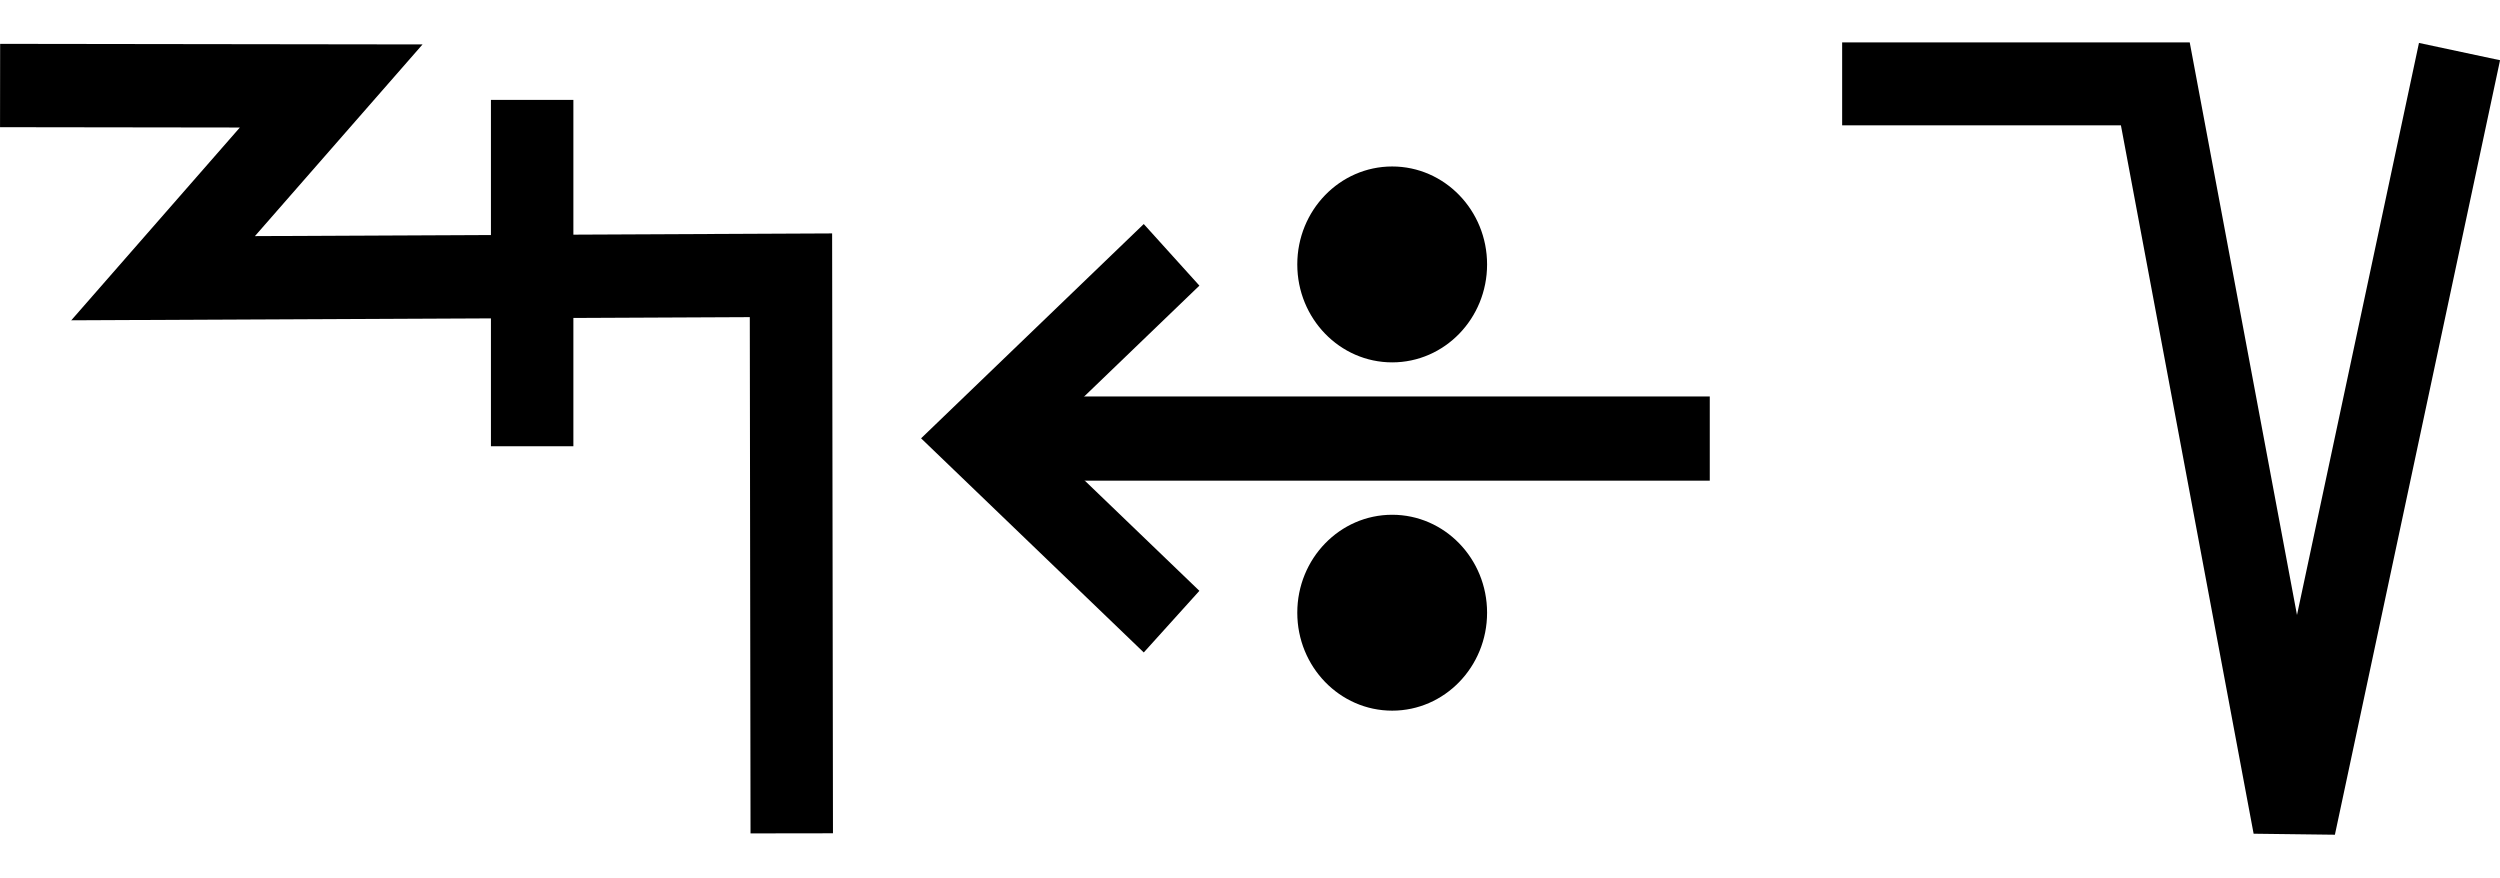
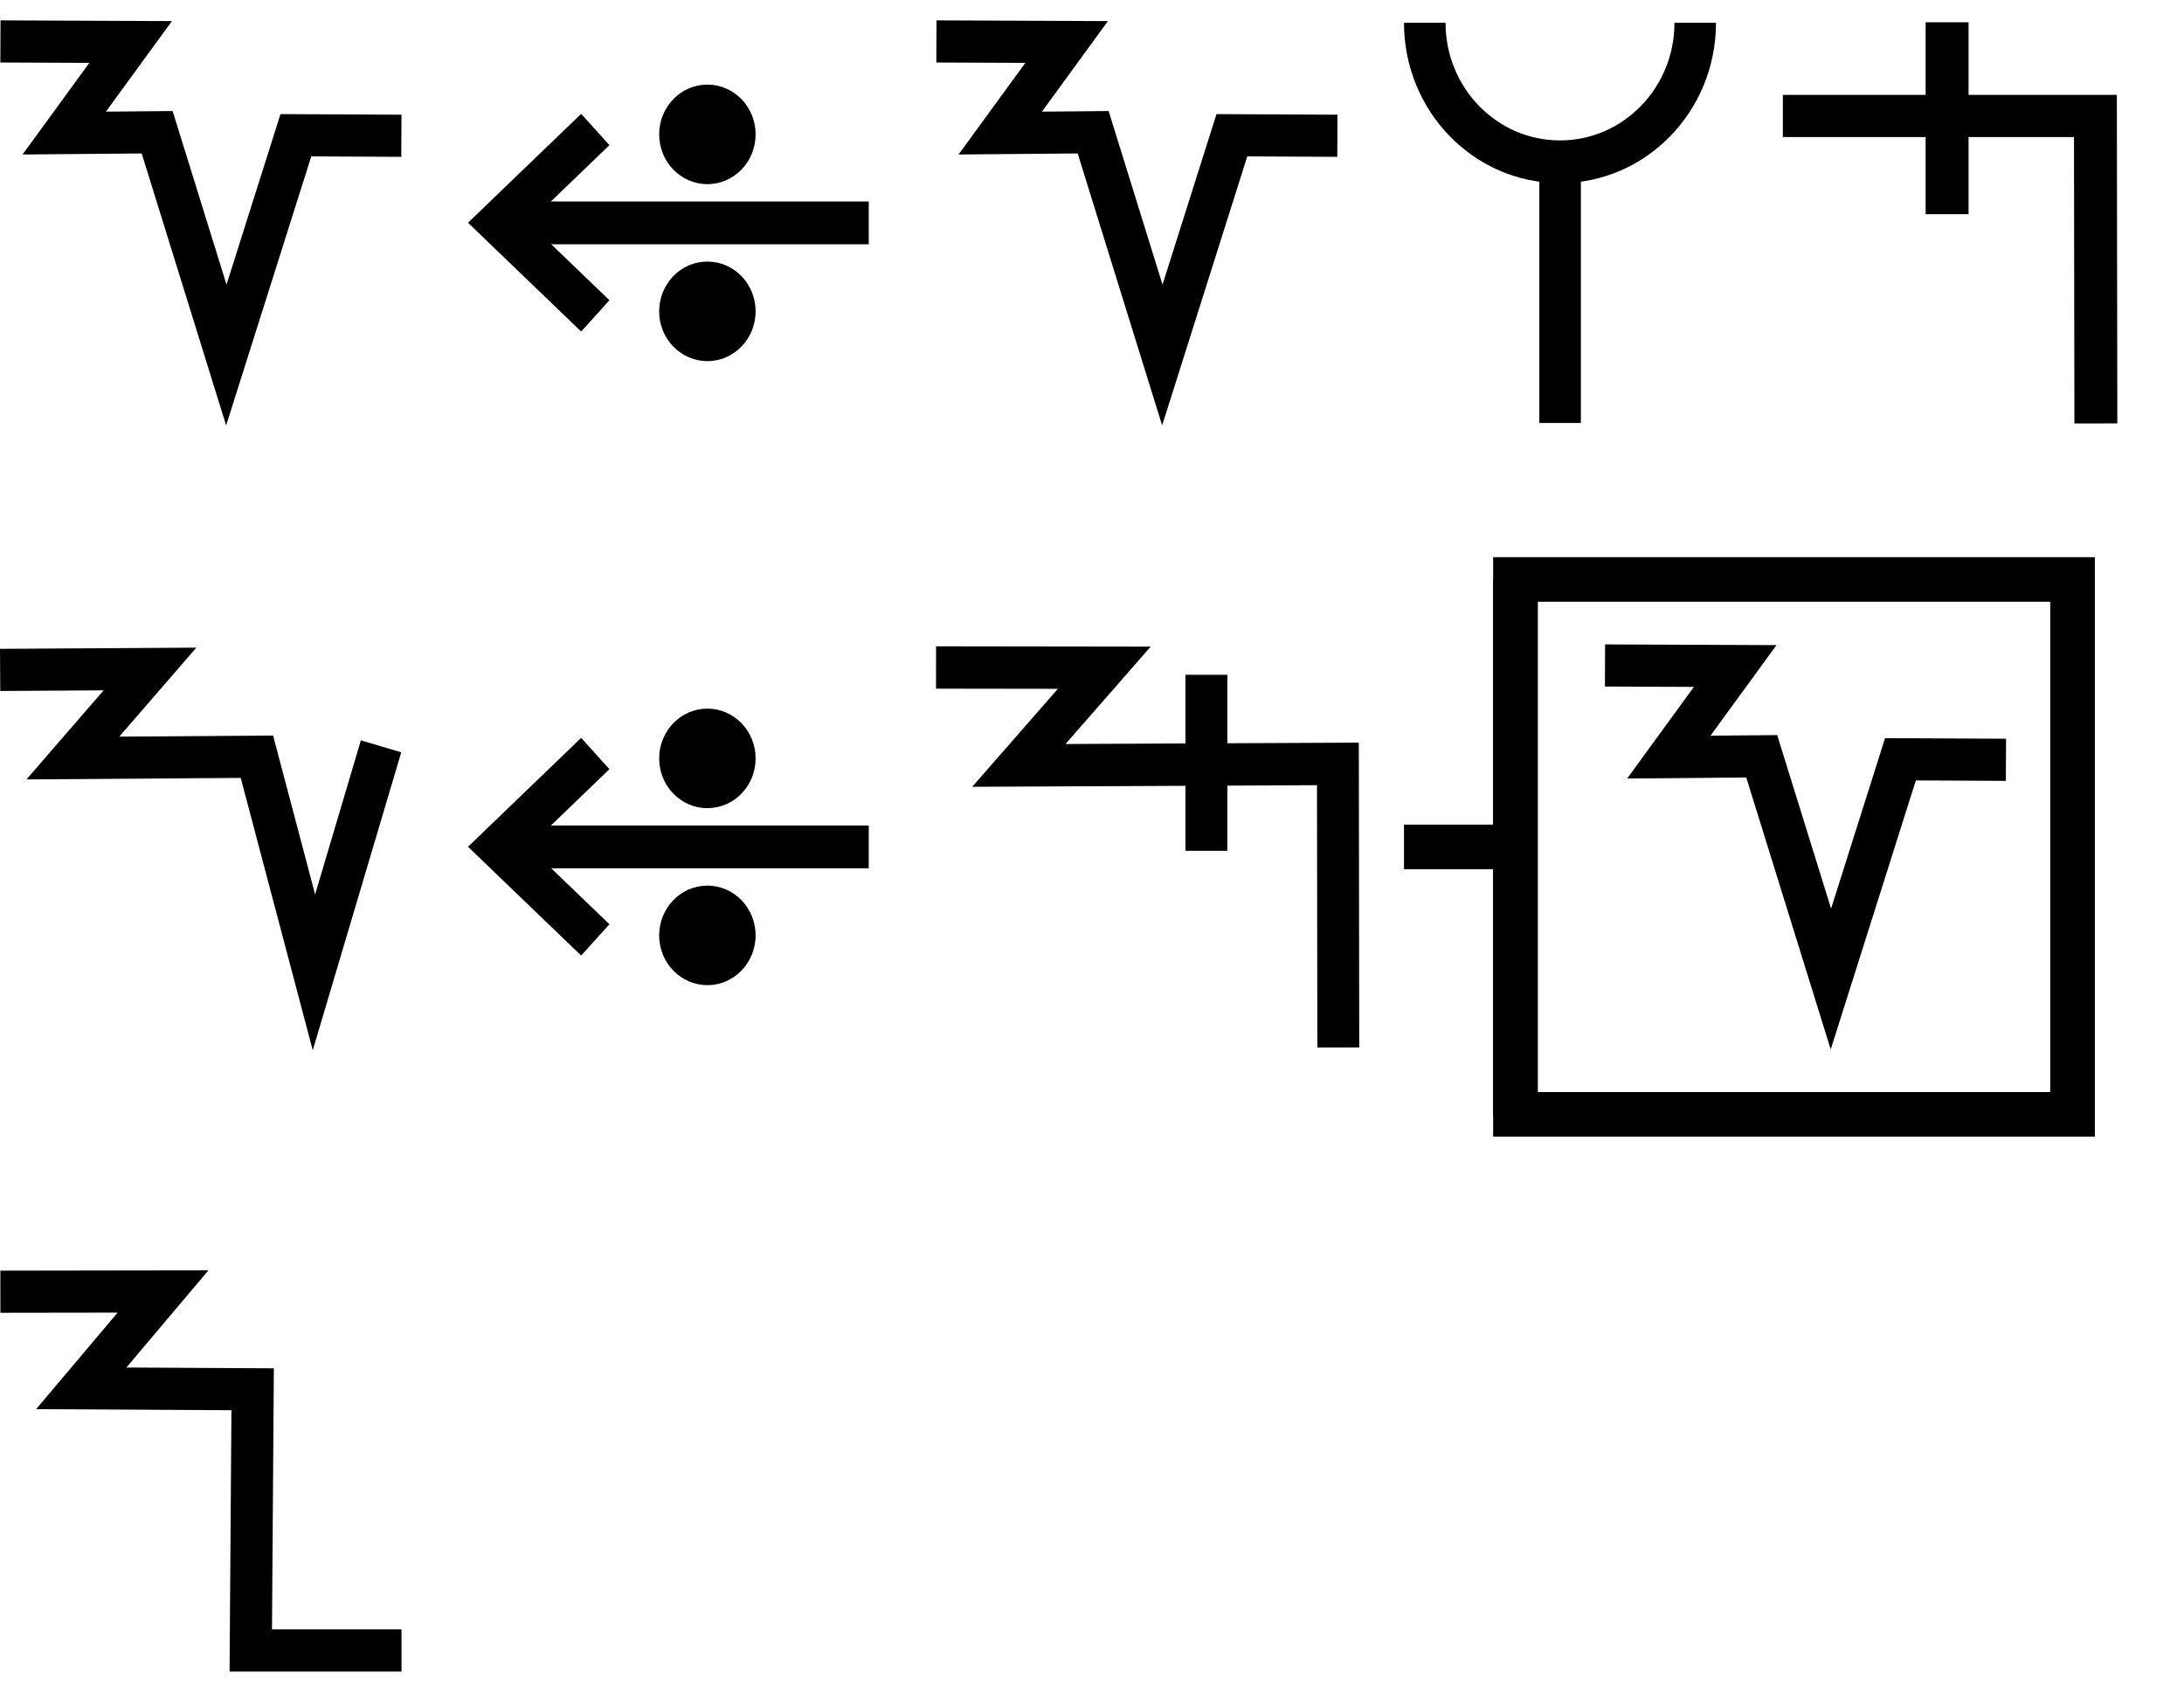
- <svg xmlns="http://www.w3.org/2000/svg" width="57" height="20" viewBox="0 0 57 20" version="1.1" id="svg3807">
-   <g id="layer L1" transform="translate(0,10)">
+ <svg xmlns="http://www.w3.org/2000/svg" width="98" height="76" viewBox="0 0 98 76" version="1.1" id="svg3807">
+   <g id="layer L1" transform="translate(0,38)">
    <g transform="translate(0,0)">
-       <g id="layer1" transform="translate(0,-291.7083)">
-         <g transform="matrix(1.172932,0,0,-0.9520283,-583.8196,-1486.07)" id="g10351" style="stroke-width:1.788;stroke-miterlimit:4;stroke-dasharray:none">
-           <g transform="matrix(0.9094024,0,0,1.120415,45.09442,226.1223)" id="g10351-0" style="stroke-width:1.789;stroke-miterlimit:4;stroke-dasharray:none">
-             <g id="g2601" transform="matrix(0.8925618,0,0,0.8925266,53.47671,-202.8362)" style="stroke-width:2.005">
-               <g transform="matrix(0.9161032,0,0,-0.9078513,101.9969,-4745.411)" id="g14246" style="stroke-width:2.177;stroke-miterlimit:4;stroke-dasharray:none">
-                 <g id="g2026" transform="matrix(0.9836948,0,0,1.003382,0.4820347,12.44281)" style="stroke-width:2.191">
-                   <g id="g10351-6-6" transform="matrix(1,0,0,-1,-52.6095,-5050.459)" style="stroke-width:2.191;stroke-miterlimit:4;stroke-dasharray:none">
-                     <path id="path4186-6-7-94-7-8-3-4-9-4-6-7-7-6-2-7-8" d="m 505.411,-1877.514 v 9.106" style="fill:none;fill-rule:evenodd;stroke:#000000;stroke-width:2.191;stroke-linecap:butt;stroke-linejoin:miter;stroke-miterlimit:4;stroke-dasharray:none;stroke-opacity:1" />
-                   </g>
-                   <path style="fill:none;fill-rule:evenodd;stroke:#000000;stroke-width:2.191;stroke-linecap:butt;stroke-linejoin:miter;stroke-miterlimit:4;stroke-dasharray:none;stroke-opacity:1" d="m 438.662,-3182.429 8.799,0.012 -4.467,5.054 16.685,-0.077 0.021,14.672" id="path4176-9-6-97-2" />
-                 </g>
-               </g>
-             </g>
-           </g>
-         </g>
-       </g>
-     </g>
-     <g transform="translate(21,0)">
-       <g id="layer1" transform="translate(0,-291.7083)">
-         <g transform="matrix(1.172932,0,0,-0.9520283,-583.8196,-1486.07)" id="g10351" style="stroke-width:1.788;stroke-miterlimit:4;stroke-dasharray:none">
-           <g transform="matrix(0.9094024,0,0,1.120415,45.09442,226.1223)" id="g10351-0" style="stroke-width:1.789;stroke-miterlimit:4;stroke-dasharray:none">
-             <g id="g2601" transform="matrix(0.8925618,0,0,0.8925266,53.47671,-202.8362)" style="stroke-width:2.005">
-               <g transform="matrix(0.9161032,0,0,-0.9078513,101.9969,-4745.411)" id="g14246" style="stroke-width:2.177;stroke-miterlimit:4;stroke-dasharray:none">
-                 <g transform="matrix(1.222974,0,0,1.234139,-146.3597,738.2648)" id="g14253">
-                   <g transform="translate(-39.3611,1.9848)" id="g14264" style="stroke-width:1.772;stroke-miterlimit:4;stroke-dasharray:none">
-                     <g id="g10359-10-8" transform="matrix(1,0,0,-1,-52.73343,-5050.882)" style="stroke-width:1.772;stroke-miterlimit:4;stroke-dasharray:none">
-                       <g transform="matrix(1,0,0,-1,9.453375,-5051.509)" id="g14371">
-                         <g id="g10364-8-3" transform="matrix(1,0,0,-1,-48.16121,-5051.049)" />
-                         <g transform="translate(-27.1658,1.5491)" id="g14427">
-                           <g id="g10367-880-7" transform="matrix(1,0,0,-1,-48.16121,-5051.049)" />
-                           <g transform="translate(-45.4538,2.7243)" id="g14438">
-                             <g id="g10370-7-5" transform="matrix(1,0,0,-1,-48.16121,-5051.049)" />
-                             <g transform="translate(-30.4313,0.6037)" id="g14451">
-                               <g id="g12601" style="stroke-width:2.605;stroke-miterlimit:4;stroke-dasharray:none" transform="matrix(0.6486516,0,0,0.7128036,230.9036,-908.8502)">
-                                 <g style="stroke-width:1.48;stroke-miterlimit:4;stroke-dasharray:none" transform="matrix(1.846011,0,0,-1.679871,592.5355,-3070.463)" id="g4509-93-8">
-                                   <g id="g20055" transform="matrix(0.8002002,0,0,0.8223537,5.468814,10.95793)" style="stroke-width:1.824">
-                                     <g id="g20314" transform="matrix(0.9998634,0,0,-1,0.00611664,131.9087)" style="stroke-width:1.824">
-                                       <g id="g22529" transform="matrix(-1,0,0,1,94.44605,-1.6809064e-6)">
-                                         <g id="g22811" transform="matrix(1,0,0,-1,0,132.1269)">
-                                           <g id="g1305">
-                                             <g id="g2215" transform="translate(-4.2196546e-7,9.52066)">
-                                               <g id="layer1-6-3-56-3-8-9" transform="matrix(-0.7177191,0,0,-0.698289,-398.6905,-82.09261)" style="stroke-width:3.789;stroke-miterlimit:4;stroke-dasharray:none">
-                                                 <g transform="matrix(5.820712,0,0,5.820712,-711.3569,-666.8932)" id="g5414-3-0-2-5-3-2" style="stroke-width:3.789">
-                                                   <g transform="matrix(0.2597607,0,0,0.2597607,12.18558,38.7607)" id="g4442-6-1-3-9-93-5-0" style="stroke-width:3.789">
-                                                     <g transform="rotate(180,65.80256,172.9668)" id="g4446-6-9-0-0-1-4-6-2" style="stroke-width:3.789">
-                                                       <g transform="translate(-1.010153,-6.12405)" id="g4404-1-2-4-9-2-1-5-3" style="stroke-width:3.789">
-                                                         <g id="g2346" transform="translate(-4.876876,-21.22961)">
-                                                           <g id="g9900-0-2-1-1-5-0-1-90" transform="matrix(-0.5723425,0,0,-0.5907145,510.7113,-1657.894)" style="stroke-width:2.931;stroke-miterlimit:4;stroke-dasharray:none">
-                                                             <g id="g9907-1-4-0-2-0-3-4-7" transform="translate(354.9676,224.1529)" style="stroke-width:2.931;stroke-miterlimit:4;stroke-dasharray:none">
-                                                               <path transform="matrix(-1,0,0,1,483.4211,17.5)" id="path4186-6-7-9-5-81-3-1-0-4-3-4-9-0-3-6" d="m 150.059,-3408.389 h 25.098" style="fill:none;fill-rule:evenodd;stroke:#000000;stroke-width:2.931;stroke-linecap:butt;stroke-linejoin:miter;stroke-miterlimit:4;stroke-dasharray:none;stroke-opacity:1" />
-                                                               <path transform="matrix(-1,0,0,1,483.4211,17.5)" id="path4186-6-7-9-2-6-2-1-1-25-5-0-7-9-3-7-6" d="m 169.392,-3402.017 6.849,-6.381 -6.849,-6.386" style="fill:none;fill-rule:evenodd;stroke:#000000;stroke-width:2.931;stroke-linecap:butt;stroke-linejoin:miter;stroke-miterlimit:4;stroke-dasharray:none;stroke-opacity:1" />
-                                                               <g id="g9894-1-9-0-8-8-3-2-8" transform="translate(-20.07522,-17.19303)" style="stroke-width:2.931;stroke-miterlimit:4;stroke-dasharray:none">
-                                                                 <circle r="3.409" cy="-3379.757" cx="342.029" id="path3355-3-8-24-5-2-6-9-5-3-0-0-1-0-6-3-3-3-4-3-1-7-3-8-9-3-4-6-6-5-2-2-9-1-4-6-0-7-7-77" style="fill:#000000;fill-opacity:1;fill-rule:evenodd;stroke:none;stroke-width:2.931;stroke-linecap:butt;stroke-linejoin:miter;stroke-miterlimit:4;stroke-dasharray:none;stroke-opacity:1" />
-                                                                 <circle r="3.409" cy="-3367.635" cx="342.029" id="path3355-3-8-9-3-1-1-1-5-5-4-2-3-8-4-5-1-2-1-9-6-2-0-9-8-5-3-9-0-79-0-6-19-7-2-5-3-2-9-3-6" style="fill:#000000;fill-opacity:1;fill-rule:evenodd;stroke:none;stroke-width:2.931;stroke-linecap:butt;stroke-linejoin:miter;stroke-miterlimit:4;stroke-dasharray:none;stroke-opacity:1" />
+       <g transform="translate(0,-38)">
+         <g id="layer L1" transform="translate(0,10)">
+           <g transform="translate(0,0)">
+             <g id="layer1" transform="translate(0,-291.7083)">
+               <g transform="matrix(1.172932,0,0,-0.9520283,-583.8196,-1486.07)" id="g10351" style="stroke-width:1.788;stroke-miterlimit:4;stroke-dasharray:none">
+                 <g transform="matrix(0.9094024,0,0,1.120415,45.09442,226.1223)" id="g10351-0" style="stroke-width:1.789;stroke-miterlimit:4;stroke-dasharray:none">
+                   <g id="g2601" transform="matrix(0.8925618,0,0,0.8925266,53.47671,-202.8362)" style="stroke-width:2.005">
+                     <g transform="matrix(0.9161032,0,0,-0.9078513,101.9969,-4745.411)" id="g14246" style="stroke-width:2.177;stroke-miterlimit:4;stroke-dasharray:none">
+                       <g transform="matrix(1.222974,0,0,1.234139,-146.3597,738.2648)" id="g14253">
+                         <g transform="translate(-39.3611,1.9848)" id="g14264" style="stroke-width:1.772;stroke-miterlimit:4;stroke-dasharray:none">
+                           <g id="g10359-10-8" transform="matrix(1,0,0,-1,-52.73343,-5050.882)" style="stroke-width:1.772;stroke-miterlimit:4;stroke-dasharray:none">
+                             <g transform="matrix(1,0,0,-1,9.453375,-5051.509)" id="g14371">
+                               <g id="g10364-8-3" transform="matrix(1,0,0,-1,-48.16121,-5051.049)" />
+                               <path style="fill:none;fill-rule:evenodd;stroke:#000000;stroke-width:1.772;stroke-linecap:butt;stroke-linejoin:miter;stroke-miterlimit:4;stroke-dasharray:none;stroke-opacity:1" d="m 555.563,-3178.201 5.477,0.023 -2.792,3.831 3.908,-0.034 2.91,9.37 2.926,-9.244 4.438,0.022" id="path4176-9-6-97-2-7-8" />
+                             </g>
+                           </g>
+                         </g>
+                       </g>
+                     </g>
+                   </g>
+                 </g>
+               </g>
+             </g>
+           </g>
+           <g transform="translate(21,0)">
+             <g id="layer1" transform="translate(0,-291.7083)">
+               <g transform="matrix(1.172932,0,0,-0.9520283,-583.8196,-1486.07)" id="g10351" style="stroke-width:1.788;stroke-miterlimit:4;stroke-dasharray:none">
+                 <g transform="matrix(0.9094024,0,0,1.120415,45.09442,226.1223)" id="g10351-0" style="stroke-width:1.789;stroke-miterlimit:4;stroke-dasharray:none">
+                   <g id="g2601" transform="matrix(0.8925618,0,0,0.8925266,53.47671,-202.8362)" style="stroke-width:2.005">
+                     <g transform="matrix(0.9161032,0,0,-0.9078513,101.9969,-4745.411)" id="g14246" style="stroke-width:2.177;stroke-miterlimit:4;stroke-dasharray:none">
+                       <g transform="matrix(1.222974,0,0,1.234139,-146.3597,738.2648)" id="g14253">
+                         <g transform="translate(-39.3611,1.9848)" id="g14264" style="stroke-width:1.772;stroke-miterlimit:4;stroke-dasharray:none">
+                           <g id="g10359-10-8" transform="matrix(1,0,0,-1,-52.73343,-5050.882)" style="stroke-width:1.772;stroke-miterlimit:4;stroke-dasharray:none">
+                             <g transform="matrix(1,0,0,-1,9.453375,-5051.509)" id="g14371">
+                               <g id="g10364-8-3" transform="matrix(1,0,0,-1,-48.16121,-5051.049)" />
+                               <g transform="translate(-27.1658,1.5491)" id="g14427">
+                                 <g id="g10367-880-7" transform="matrix(1,0,0,-1,-48.16121,-5051.049)" />
+                                 <g transform="translate(-45.4538,2.7243)" id="g14438">
+                                   <g id="g10370-7-5" transform="matrix(1,0,0,-1,-48.16121,-5051.049)" />
+                                   <g transform="translate(-30.4313,0.6037)" id="g14451">
+                                     <g id="g12601" style="stroke-width:2.605;stroke-miterlimit:4;stroke-dasharray:none" transform="matrix(0.6486516,0,0,0.7128036,230.9036,-908.8502)">
+                                       <g style="stroke-width:1.48;stroke-miterlimit:4;stroke-dasharray:none" transform="matrix(1.846011,0,0,-1.679871,592.5355,-3070.463)" id="g4509-93-8">
+                                         <g id="g20055" transform="matrix(0.8002002,0,0,0.8223537,5.468814,10.95793)" style="stroke-width:1.824">
+                                           <g id="g20314" transform="matrix(0.9998634,0,0,-1,0.00611664,131.9087)" style="stroke-width:1.824">
+                                             <g id="g22529" transform="matrix(-1,0,0,1,94.44605,-1.6809064e-6)">
+                                               <g id="g22811" transform="matrix(1,0,0,-1,0,132.1269)">
+                                                 <g id="g1305">
+                                                   <g id="g2215" transform="translate(-4.2196546e-7,9.52066)">
+                                                     <g id="layer1-6-3-56-3-8-9" transform="matrix(-0.7177191,0,0,-0.698289,-398.6905,-82.09261)" style="stroke-width:3.789;stroke-miterlimit:4;stroke-dasharray:none">
+                                                       <g transform="matrix(5.820712,0,0,5.820712,-711.3569,-666.8932)" id="g5414-3-0-2-5-3-2" style="stroke-width:3.789">
+                                                         <g transform="matrix(0.2597607,0,0,0.2597607,12.18558,38.7607)" id="g4442-6-1-3-9-93-5-0" style="stroke-width:3.789">
+                                                           <g transform="rotate(180,65.80256,172.9668)" id="g4446-6-9-0-0-1-4-6-2" style="stroke-width:3.789">
+                                                             <g transform="translate(-1.010153,-6.12405)" id="g4404-1-2-4-9-2-1-5-3" style="stroke-width:3.789">
+                                                               <g id="g2346" transform="translate(-4.876876,-21.22961)">
+                                                                 <g id="g9900-0-2-1-1-5-0-1-90" transform="matrix(-0.5723425,0,0,-0.5907145,510.7113,-1657.894)" style="stroke-width:2.931;stroke-miterlimit:4;stroke-dasharray:none">
+                                                                   <g id="g9907-1-4-0-2-0-3-4-7" transform="translate(354.9676,224.1529)" style="stroke-width:2.931;stroke-miterlimit:4;stroke-dasharray:none">
+                                                                     <path transform="matrix(-1,0,0,1,483.4211,17.5)" id="path4186-6-7-9-5-81-3-1-0-4-3-4-9-0-3-6" d="m 150.059,-3408.389 h 25.098" style="fill:none;fill-rule:evenodd;stroke:#000000;stroke-width:2.931;stroke-linecap:butt;stroke-linejoin:miter;stroke-miterlimit:4;stroke-dasharray:none;stroke-opacity:1" />
+                                                                     <path transform="matrix(-1,0,0,1,483.4211,17.5)" id="path4186-6-7-9-2-6-2-1-1-25-5-0-7-9-3-7-6" d="m 169.392,-3402.017 6.849,-6.381 -6.849,-6.386" style="fill:none;fill-rule:evenodd;stroke:#000000;stroke-width:2.931;stroke-linecap:butt;stroke-linejoin:miter;stroke-miterlimit:4;stroke-dasharray:none;stroke-opacity:1" />
+                                                                     <g id="g9894-1-9-0-8-8-3-2-8" transform="translate(-20.07522,-17.19303)" style="stroke-width:2.931;stroke-miterlimit:4;stroke-dasharray:none">
+                                                                       <circle r="3.409" cy="-3379.757" cx="342.029" id="path3355-3-8-24-5-2-6-9-5-3-0-0-1-0-6-3-3-3-4-3-1-7-3-8-9-3-4-6-6-5-2-2-9-1-4-6-0-7-7-77" style="fill:#000000;fill-opacity:1;fill-rule:evenodd;stroke:none;stroke-width:2.931;stroke-linecap:butt;stroke-linejoin:miter;stroke-miterlimit:4;stroke-dasharray:none;stroke-opacity:1" />
+                                                                       <circle r="3.409" cy="-3367.635" cx="342.029" id="path3355-3-8-9-3-1-1-1-5-5-4-2-3-8-4-5-1-2-1-9-6-2-0-9-8-5-3-9-0-79-0-6-19-7-2-5-3-2-9-3-6" style="fill:#000000;fill-opacity:1;fill-rule:evenodd;stroke:none;stroke-width:2.931;stroke-linecap:butt;stroke-linejoin:miter;stroke-miterlimit:4;stroke-dasharray:none;stroke-opacity:1" />
+                                                                     </g>
+                                                                   </g>
+                                                                 </g>
                                                              </g>
                                                            </g>
                                                          </g>
                                                        </g>
                                                      </g>
                                                    </g>
                                                  </g>
                                                </g>
                                              </g>
                                            </g>
                                          </g>
                                        </g>
                                      </g>
                                    </g>
                                  </g>
                                </g>
                              </g>
                            </g>
                          </g>
                        </g>
                      </g>
                    </g>
                  </g>
                </g>
              </g>
            </g>
          </g>
+           <g transform="translate(42,0)">
+             <g id="layer1" transform="translate(0,-291.7083)">
+               <g transform="matrix(1.172932,0,0,-0.9520283,-583.8196,-1486.07)" id="g10351" style="stroke-width:1.788;stroke-miterlimit:4;stroke-dasharray:none">
+                 <g transform="matrix(0.9094024,0,0,1.120415,45.09442,226.1223)" id="g10351-0" style="stroke-width:1.789;stroke-miterlimit:4;stroke-dasharray:none">
+                   <g id="g2601" transform="matrix(0.8925618,0,0,0.8925266,53.47671,-202.8362)" style="stroke-width:2.005">
+                     <g transform="matrix(0.9161032,0,0,-0.9078513,101.9969,-4745.411)" id="g14246" style="stroke-width:2.177;stroke-miterlimit:4;stroke-dasharray:none">
+                       <g transform="matrix(1.222974,0,0,1.234139,-146.3597,738.2648)" id="g14253">
+                         <g transform="translate(-39.3611,1.9848)" id="g14264" style="stroke-width:1.772;stroke-miterlimit:4;stroke-dasharray:none">
+                           <g id="g10359-10-8" transform="matrix(1,0,0,-1,-52.73343,-5050.882)" style="stroke-width:1.772;stroke-miterlimit:4;stroke-dasharray:none">
+                             <g transform="matrix(1,0,0,-1,9.453375,-5051.509)" id="g14371">
+                               <g id="g10364-8-3" transform="matrix(1,0,0,-1,-48.16121,-5051.049)" />
+                               <path style="fill:none;fill-rule:evenodd;stroke:#000000;stroke-width:1.772;stroke-linecap:butt;stroke-linejoin:miter;stroke-miterlimit:4;stroke-dasharray:none;stroke-opacity:1" d="m 555.563,-3178.201 5.477,0.023 -2.792,3.831 3.908,-0.034 2.91,9.37 2.926,-9.244 4.438,0.022" id="path4176-9-6-97-2-7-8" />
+                             </g>
+                           </g>
+                         </g>
+                       </g>
+                     </g>
+                   </g>
+                 </g>
+               </g>
+             </g>
+           </g>
+           <g transform="translate(63,0)">
+             <g id="layer1" transform="translate(0,-291.7083)">
+               <g transform="matrix(1.172932,0,0,-0.9520283,-583.8196,-1486.07)" id="g10351" style="stroke-width:1.788;stroke-miterlimit:4;stroke-dasharray:none">
+                 <g transform="matrix(0.9094024,0,0,1.120415,45.09442,226.1223)" id="g10351-0" style="stroke-width:1.789;stroke-miterlimit:4;stroke-dasharray:none">
+                   <g id="g2601" transform="matrix(0.8925618,0,0,0.8925266,53.47671,-202.8362)" style="stroke-width:2.005">
+                     <g transform="matrix(0.9161032,0,0,-0.9078513,101.9969,-4745.411)" id="g14246" style="stroke-width:2.177;stroke-miterlimit:4;stroke-dasharray:none">
+                       <g transform="matrix(1.222974,0,0,1.234139,-146.3597,738.2648)" id="g14253">
+                         <g transform="translate(-39.3611,1.9848)" id="g14264" style="stroke-width:1.772;stroke-miterlimit:4;stroke-dasharray:none">
+                           <g id="g10359-10-8" transform="matrix(1,0,0,-1,-52.73343,-5050.882)" style="stroke-width:1.772;stroke-miterlimit:4;stroke-dasharray:none">
+                             <g transform="matrix(1,0,0,-1,9.453375,-5051.509)" id="g14371">
+                               <g id="g10364-8-3" transform="matrix(1,0,0,-1,-48.16121,-5051.049)" />
+                               <g transform="translate(-27.1658,1.5491)" id="g14427">
+                                 <g id="g10367-880-7" transform="matrix(1,0,0,-1,-48.16121,-5051.049)" />
+                                 <g transform="translate(-45.4538,2.7243)" id="g14438">
+                                   <g id="g10370-7-5" transform="matrix(1,0,0,-1,-48.16121,-5051.049)" />
+                                   <g transform="translate(-30.4313,0.6037)" id="g14451">
+                                     <g id="g12601" style="stroke-width:2.605;stroke-miterlimit:4;stroke-dasharray:none" transform="matrix(0.6486516,0,0,0.7128036,230.9036,-908.8502)">
+                                       <g style="stroke-width:1.48;stroke-miterlimit:4;stroke-dasharray:none" transform="matrix(1.846011,0,0,-1.679871,592.5355,-3070.463)" id="g4509-93-8">
+                                         <g id="g20055" transform="matrix(0.8002002,0,0,0.8223537,5.468814,10.95793)" style="stroke-width:1.824">
+                                           <g id="g20314" transform="matrix(0.9998634,0,0,1,0.00611664,-0.218186)" style="stroke-width:1.824">
+                                             <path style="fill:none;fill-rule:evenodd;stroke:#000000;stroke-width:1.824;stroke-linecap:butt;stroke-linejoin:miter;stroke-miterlimit:4;stroke-dasharray:none;stroke-opacity:1" d="m 39.312,74.612 c 0,-3.279 2.658,-5.938 5.938,-5.938 3.279,0 5.938,2.658 5.938,5.938" id="path3355-7-7-8-27" />
+                                             <path style="fill:none;fill-rule:evenodd;stroke:#000000;stroke-width:1.824;stroke-linecap:butt;stroke-linejoin:miter;stroke-miterlimit:4;stroke-dasharray:none;stroke-opacity:1" d="M 45.255,57.515 V 68.398" id="path4186-6-7-5-4-9-2" />
+                                           </g>
+                                         </g>
+                                       </g>
+                                     </g>
+                                   </g>
+                                 </g>
+                               </g>
+                             </g>
+                           </g>
+                         </g>
+                       </g>
+                     </g>
+                   </g>
+                 </g>
+               </g>
+             </g>
+           </g>
+           <g transform="translate(80,0)">
+             <g transform="translate(0,0)">
+               <g id="layer1" transform="translate(0,-291.7083)">
+                 <g transform="matrix(1.172932,0,0,-0.9520283,-583.8196,-1486.07)" id="g10351" style="stroke-width:1.788;stroke-miterlimit:4;stroke-dasharray:none">
+                   <g transform="matrix(0.9094024,0,0,1.120415,45.09442,226.1223)" id="g10351-0" style="stroke-width:1.789;stroke-miterlimit:4;stroke-dasharray:none">
+                     <g id="g2601" transform="matrix(0.8925618,0,0,0.8925266,53.47671,-202.8362)" style="stroke-width:2.005">
+                       <g id="g3084" transform="matrix(1.011122,0,0,0.9932151,-7.370096,-3.208633)" style="stroke-width:2.001">
+                         <path style="fill:none;fill-rule:evenodd;stroke:#000000;stroke-width:2.001;stroke-linecap:butt;stroke-linejoin:miter;stroke-miterlimit:4;stroke-dasharray:none;stroke-opacity:1" d="m 514.148,-1885.254 -0.021,14.59 h -14.569" id="path4186-6-7-94-7-8-3-4-9-4-6-1-9-0" />
+                         <path style="fill:none;fill-rule:evenodd;stroke:#000000;stroke-width:2.001;stroke-linecap:butt;stroke-linejoin:miter;stroke-miterlimit:4;stroke-dasharray:none;stroke-opacity:1" d="m 507.213,-1875.326 v 9.106" id="path4186-6-7-94-7-8-3-4-9-4-6-7-7-6-2" />
+                       </g>
+                     </g>
+                   </g>
+                 </g>
+               </g>
+             </g>
+           </g>
        </g>
-       </g>
-     </g>
-     <g transform="translate(42,0)">
-       <g transform="translate(0,0)">
-         <g id="layer1" transform="translate(0,-291.7083)">
-           <g transform="matrix(1.172932,0,0,-0.9520283,-583.8196,-1486.07)" id="g10351" style="stroke-width:1.788;stroke-miterlimit:4;stroke-dasharray:none">
-             <g transform="matrix(0.9094024,0,0,1.120415,45.09442,226.1223)" id="g10351-0" style="stroke-width:1.789;stroke-miterlimit:4;stroke-dasharray:none">
-               <g id="g2601" transform="matrix(0.8925618,0,0,0.8925266,53.47671,-202.8362)" style="stroke-width:2.005">
-                 <g transform="matrix(1.120371,0,0,1.120415,-103.276,239.3698)" id="g10356">
-                   <path style="fill:none;fill-rule:evenodd;stroke:#000000;stroke-width:1.772;stroke-linecap:butt;stroke-linejoin:miter;stroke-miterlimit:4;stroke-dasharray:none;stroke-opacity:1" d="m 549.644,-1871.022 -3.53,-16.555 -2.972,15.865 h -6.694" id="path4186-6-7-94-7-8-3-4-9-6-9-9-8-7-3-2" />
+         <g id="layer L3" transform="translate(0,38)">
+           <g transform="translate(0,0)">
+             <g id="layer1" transform="translate(0,-291.7083)">
+               <g transform="matrix(1.172932,0,0,-0.9520283,-583.8196,-1486.07)" id="g10351" style="stroke-width:1.788;stroke-miterlimit:4;stroke-dasharray:none">
+                 <g transform="matrix(0.9094024,0,0,1.120415,45.09442,226.1223)" id="g10351-0" style="stroke-width:1.789;stroke-miterlimit:4;stroke-dasharray:none">
+                   <g id="g2601" transform="matrix(0.8925618,0,0,0.8925266,53.47671,-202.8362)" style="stroke-width:2.005">
+                     <g transform="matrix(0.9161032,0,0,-0.9078513,101.9969,-4745.411)" id="g14246" style="stroke-width:2.177;stroke-miterlimit:4;stroke-dasharray:none">
+                       <g transform="matrix(1.222974,0,0,1.234139,-146.3597,738.2648)" id="g14253">
+                         <g id="g10356-8-4" transform="matrix(1,0,0,-1,-52.77486,-5050.799)">
+                           <path id="path4186-6-7-94-7-8-3-4-9-6-9-9-8-7-3-2-2-8" d="m 541.709,-1878.611 -2.824,-9.507 -2.399,9.07 -7.742,-0.055 3.244,3.745 -6.304,-0.038" style="fill:none;fill-rule:evenodd;stroke:#000000;stroke-width:1.772;stroke-linecap:butt;stroke-linejoin:miter;stroke-miterlimit:4;stroke-dasharray:none;stroke-opacity:1" />
+                         </g>
+                       </g>
+                     </g>
+                   </g>
+                 </g>
+               </g>
+             </g>
+           </g>
+           <g transform="translate(21,0)">
+             <g id="layer1" transform="translate(0,-291.7083)">
+               <g transform="matrix(1.172932,0,0,-0.9520283,-583.8196,-1486.07)" id="g10351" style="stroke-width:1.788;stroke-miterlimit:4;stroke-dasharray:none">
+                 <g transform="matrix(0.9094024,0,0,1.120415,45.09442,226.1223)" id="g10351-0" style="stroke-width:1.789;stroke-miterlimit:4;stroke-dasharray:none">
+                   <g id="g2601" transform="matrix(0.8925618,0,0,0.8925266,53.47671,-202.8362)" style="stroke-width:2.005">
+                     <g transform="matrix(0.9161032,0,0,-0.9078513,101.9969,-4745.411)" id="g14246" style="stroke-width:2.177;stroke-miterlimit:4;stroke-dasharray:none">
+                       <g transform="matrix(1.222974,0,0,1.234139,-146.3597,738.2648)" id="g14253">
+                         <g transform="translate(-39.3611,1.9848)" id="g14264" style="stroke-width:1.772;stroke-miterlimit:4;stroke-dasharray:none">
+                           <g id="g10359-10-8" transform="matrix(1,0,0,-1,-52.73343,-5050.882)" style="stroke-width:1.772;stroke-miterlimit:4;stroke-dasharray:none">
+                             <g transform="matrix(1,0,0,-1,9.453375,-5051.509)" id="g14371">
+                               <g id="g10364-8-3" transform="matrix(1,0,0,-1,-48.16121,-5051.049)" />
+                               <g transform="translate(-27.1658,1.5491)" id="g14427">
+                                 <g id="g10367-880-7" transform="matrix(1,0,0,-1,-48.16121,-5051.049)" />
+                                 <g transform="translate(-45.4538,2.7243)" id="g14438">
+                                   <g id="g10370-7-5" transform="matrix(1,0,0,-1,-48.16121,-5051.049)" />
+                                   <g transform="translate(-30.4313,0.6037)" id="g14451">
+                                     <g id="g12601" style="stroke-width:2.605;stroke-miterlimit:4;stroke-dasharray:none" transform="matrix(0.6486516,0,0,0.7128036,230.9036,-908.8502)">
+                                       <g style="stroke-width:1.48;stroke-miterlimit:4;stroke-dasharray:none" transform="matrix(1.846011,0,0,-1.679871,592.5355,-3070.463)" id="g4509-93-8">
+                                         <g id="g20055" transform="matrix(0.8002002,0,0,0.8223537,5.468814,10.95793)" style="stroke-width:1.824">
+                                           <g id="g20314" transform="matrix(0.9998634,0,0,-1,0.00611664,131.9087)" style="stroke-width:1.824">
+                                             <g id="g22529" transform="matrix(-1,0,0,1,94.44605,-1.6809064e-6)">
+                                               <g id="g22811" transform="matrix(1,0,0,-1,0,132.1269)">
+                                                 <g id="g1305">
+                                                   <g id="g2215" transform="translate(-4.2196546e-7,9.52066)">
+                                                     <g id="layer1-6-3-56-3-8-9" transform="matrix(-0.7177191,0,0,-0.698289,-398.6905,-82.09261)" style="stroke-width:3.789;stroke-miterlimit:4;stroke-dasharray:none">
+                                                       <g transform="matrix(5.820712,0,0,5.820712,-711.3569,-666.8932)" id="g5414-3-0-2-5-3-2" style="stroke-width:3.789">
+                                                         <g transform="matrix(0.2597607,0,0,0.2597607,12.18558,38.7607)" id="g4442-6-1-3-9-93-5-0" style="stroke-width:3.789">
+                                                           <g transform="rotate(180,65.80256,172.9668)" id="g4446-6-9-0-0-1-4-6-2" style="stroke-width:3.789">
+                                                             <g transform="translate(-1.010153,-6.12405)" id="g4404-1-2-4-9-2-1-5-3" style="stroke-width:3.789">
+                                                               <g id="g2346" transform="translate(-4.876876,-21.22961)">
+                                                                 <g id="g9900-0-2-1-1-5-0-1-90" transform="matrix(-0.5723425,0,0,-0.5907145,510.7113,-1657.894)" style="stroke-width:2.931;stroke-miterlimit:4;stroke-dasharray:none">
+                                                                   <g id="g9907-1-4-0-2-0-3-4-7" transform="translate(354.9676,224.1529)" style="stroke-width:2.931;stroke-miterlimit:4;stroke-dasharray:none">
+                                                                     <path transform="matrix(-1,0,0,1,483.4211,17.5)" id="path4186-6-7-9-5-81-3-1-0-4-3-4-9-0-3-6" d="m 150.059,-3408.389 h 25.098" style="fill:none;fill-rule:evenodd;stroke:#000000;stroke-width:2.931;stroke-linecap:butt;stroke-linejoin:miter;stroke-miterlimit:4;stroke-dasharray:none;stroke-opacity:1" />
+                                                                     <path transform="matrix(-1,0,0,1,483.4211,17.5)" id="path4186-6-7-9-2-6-2-1-1-25-5-0-7-9-3-7-6" d="m 169.392,-3402.017 6.849,-6.381 -6.849,-6.386" style="fill:none;fill-rule:evenodd;stroke:#000000;stroke-width:2.931;stroke-linecap:butt;stroke-linejoin:miter;stroke-miterlimit:4;stroke-dasharray:none;stroke-opacity:1" />
+                                                                     <g id="g9894-1-9-0-8-8-3-2-8" transform="translate(-20.07522,-17.19303)" style="stroke-width:2.931;stroke-miterlimit:4;stroke-dasharray:none">
+                                                                       <circle r="3.409" cy="-3379.757" cx="342.029" id="path3355-3-8-24-5-2-6-9-5-3-0-0-1-0-6-3-3-3-4-3-1-7-3-8-9-3-4-6-6-5-2-2-9-1-4-6-0-7-7-77" style="fill:#000000;fill-opacity:1;fill-rule:evenodd;stroke:none;stroke-width:2.931;stroke-linecap:butt;stroke-linejoin:miter;stroke-miterlimit:4;stroke-dasharray:none;stroke-opacity:1" />
+                                                                       <circle r="3.409" cy="-3367.635" cx="342.029" id="path3355-3-8-9-3-1-1-1-5-5-4-2-3-8-4-5-1-2-1-9-6-2-0-9-8-5-3-9-0-79-0-6-19-7-2-5-3-2-9-3-6" style="fill:#000000;fill-opacity:1;fill-rule:evenodd;stroke:none;stroke-width:2.931;stroke-linecap:butt;stroke-linejoin:miter;stroke-miterlimit:4;stroke-dasharray:none;stroke-opacity:1" />
+                                                                     </g>
+                                                                   </g>
+                                                                 </g>
+                                                               </g>
+                                                             </g>
+                                                           </g>
+                                                         </g>
+                                                       </g>
+                                                     </g>
+                                                   </g>
+                                                 </g>
+                                               </g>
+                                             </g>
+                                           </g>
+                                         </g>
+                                       </g>
+                                     </g>
+                                   </g>
+                                 </g>
+                               </g>
+                             </g>
+                           </g>
+                         </g>
+                       </g>
+                     </g>
+                   </g>
+                 </g>
+               </g>
+             </g>
+           </g>
+           <g transform="translate(42,0)">
+             <g id="layer1" transform="translate(0,-291.7083)">
+               <g transform="matrix(1.172932,0,0,-0.9520283,-583.8196,-1486.07)" id="g10351" style="stroke-width:1.788;stroke-miterlimit:4;stroke-dasharray:none">
+                 <g transform="matrix(0.9094024,0,0,1.120415,45.09442,226.1223)" id="g10351-0" style="stroke-width:1.789;stroke-miterlimit:4;stroke-dasharray:none">
+                   <g id="g2601" transform="matrix(0.8925618,0,0,0.8925266,53.47671,-202.8362)" style="stroke-width:2.005">
+                     <g transform="matrix(0.9161032,0,0,-0.9078513,101.9969,-4745.411)" id="g14246" style="stroke-width:2.177;stroke-miterlimit:4;stroke-dasharray:none">
+                       <g id="g2026" transform="matrix(0.9836948,0,0,1.003382,0.4820347,12.44281)" style="stroke-width:2.191">
+                         <g id="g10351-6-6" transform="matrix(1,0,0,-1,-52.6095,-5050.459)" style="stroke-width:2.191;stroke-miterlimit:4;stroke-dasharray:none">
+                           <path id="path4186-6-7-94-7-8-3-4-9-4-6-7-7-6-2-7-8" d="m 505.411,-1877.514 v 9.106" style="fill:none;fill-rule:evenodd;stroke:#000000;stroke-width:2.191;stroke-linecap:butt;stroke-linejoin:miter;stroke-miterlimit:4;stroke-dasharray:none;stroke-opacity:1" />
+                         </g>
+                         <path style="fill:none;fill-rule:evenodd;stroke:#000000;stroke-width:2.191;stroke-linecap:butt;stroke-linejoin:miter;stroke-miterlimit:4;stroke-dasharray:none;stroke-opacity:1" d="m 438.662,-3182.429 8.799,0.012 -4.467,5.054 16.685,-0.077 0.021,14.672" id="path4176-9-6-97-2" />
+                       </g>
+                     </g>
+                   </g>
+                 </g>
+               </g>
+             </g>
+           </g>
+           <g transform="translate(63,0)">
+             <line x1="0" y1="0" x2="5" y2="0" style="stroke:black;stroke-width:2" />
+             <g transform="translate(9,0)">
+               <g transform="translate(0,0)">
+                 <g id="layer1" transform="translate(0,-291.7083)">
+                   <g transform="matrix(1.172932,0,0,-0.9520283,-583.8196,-1486.07)" id="g10351" style="stroke-width:1.788;stroke-miterlimit:4;stroke-dasharray:none">
+                     <g transform="matrix(0.9094024,0,0,1.120415,45.09442,226.1223)" id="g10351-0" style="stroke-width:1.789;stroke-miterlimit:4;stroke-dasharray:none">
+                       <g id="g2601" transform="matrix(0.8925618,0,0,0.8925266,53.47671,-202.8362)" style="stroke-width:2.005">
+                         <g transform="matrix(0.9161032,0,0,-0.9078513,101.9969,-4745.411)" id="g14246" style="stroke-width:2.177;stroke-miterlimit:4;stroke-dasharray:none">
+                           <g transform="matrix(1.222974,0,0,1.234139,-146.3597,738.2648)" id="g14253">
+                             <g transform="translate(-39.3611,1.9848)" id="g14264" style="stroke-width:1.772;stroke-miterlimit:4;stroke-dasharray:none">
+                               <g id="g10359-10-8" transform="matrix(1,0,0,-1,-52.73343,-5050.882)" style="stroke-width:1.772;stroke-miterlimit:4;stroke-dasharray:none">
+                                 <g transform="matrix(1,0,0,-1,9.453375,-5051.509)" id="g14371">
+                                   <g id="g10364-8-3" transform="matrix(1,0,0,-1,-48.16121,-5051.049)" />
+                                   <path style="fill:none;fill-rule:evenodd;stroke:#000000;stroke-width:1.772;stroke-linecap:butt;stroke-linejoin:miter;stroke-miterlimit:4;stroke-dasharray:none;stroke-opacity:1" d="m 555.563,-3178.201 5.477,0.023 -2.792,3.831 3.908,-0.034 2.91,9.37 2.926,-9.244 4.438,0.022" id="path4176-9-6-97-2-7-8" />
+                                 </g>
+                               </g>
+                             </g>
+                           </g>
+                         </g>
+                       </g>
+                     </g>
+                   </g>
+                 </g>
+               </g>
+             </g>
+             <polyline points="5,-12 5,12 30,12 30,-12 " style="fill:none;stroke:black;stroke-width:2" />
+             <polyline points="5,12 5,-12 30,-12 30,12 " style="fill:none;stroke:black;stroke-width:2" />
+           </g>
+           <g transform="translate(98,0)" />
+         </g>
+         <g id="layer L5" transform="translate(0,66)">
+           <g transform="translate(0,0)">
+             <g id="layer1" transform="translate(0,-291.7083)">
+               <g transform="matrix(1.172932,0,0,-0.9520283,-583.8196,-1486.07)" id="g10351" style="stroke-width:1.788;stroke-miterlimit:4;stroke-dasharray:none">
+                 <g transform="matrix(0.9094024,0,0,1.120415,45.09442,226.1223)" id="g10351-0" style="stroke-width:1.789;stroke-miterlimit:4;stroke-dasharray:none">
+                   <g id="g2601" transform="matrix(0.8925618,0,0,0.8925266,53.47671,-202.8362)" style="stroke-width:2.005">
+                     <g transform="matrix(0.9161032,0,0,-0.9078513,101.9969,-4745.411)" id="g14246" style="stroke-width:2.177;stroke-miterlimit:4;stroke-dasharray:none">
+                       <g transform="matrix(1.222974,0,0,1.234139,-146.3597,738.2648)" id="g14253">
+                         <g transform="translate(-39.3611,1.9848)" id="g14264" style="stroke-width:1.772;stroke-miterlimit:4;stroke-dasharray:none">
+                           <g id="g10359-10-8" transform="matrix(1,0,0,-1,-52.73343,-5050.882)" style="stroke-width:1.772;stroke-miterlimit:4;stroke-dasharray:none">
+                             <path id="path4186-6-7-94-7-8-3-4-0-7-9-3-9-6-6-0-7" d="m 581.888,-1888.493 h -6.34 l 0.078,10.989 -7.209,0.039 3.439,4.074 -6.842,-0.01" style="fill:none;fill-rule:evenodd;stroke:#000000;stroke-width:1.772;stroke-linecap:butt;stroke-linejoin:miter;stroke-miterlimit:4;stroke-dasharray:none;stroke-opacity:1" />
+                           </g>
+                         </g>
+                       </g>
+                     </g>
+                   </g>
                </g>
              </g>
            </g>
          </g>
        </g>
      </g>
    </g>
  </g>
</svg>
